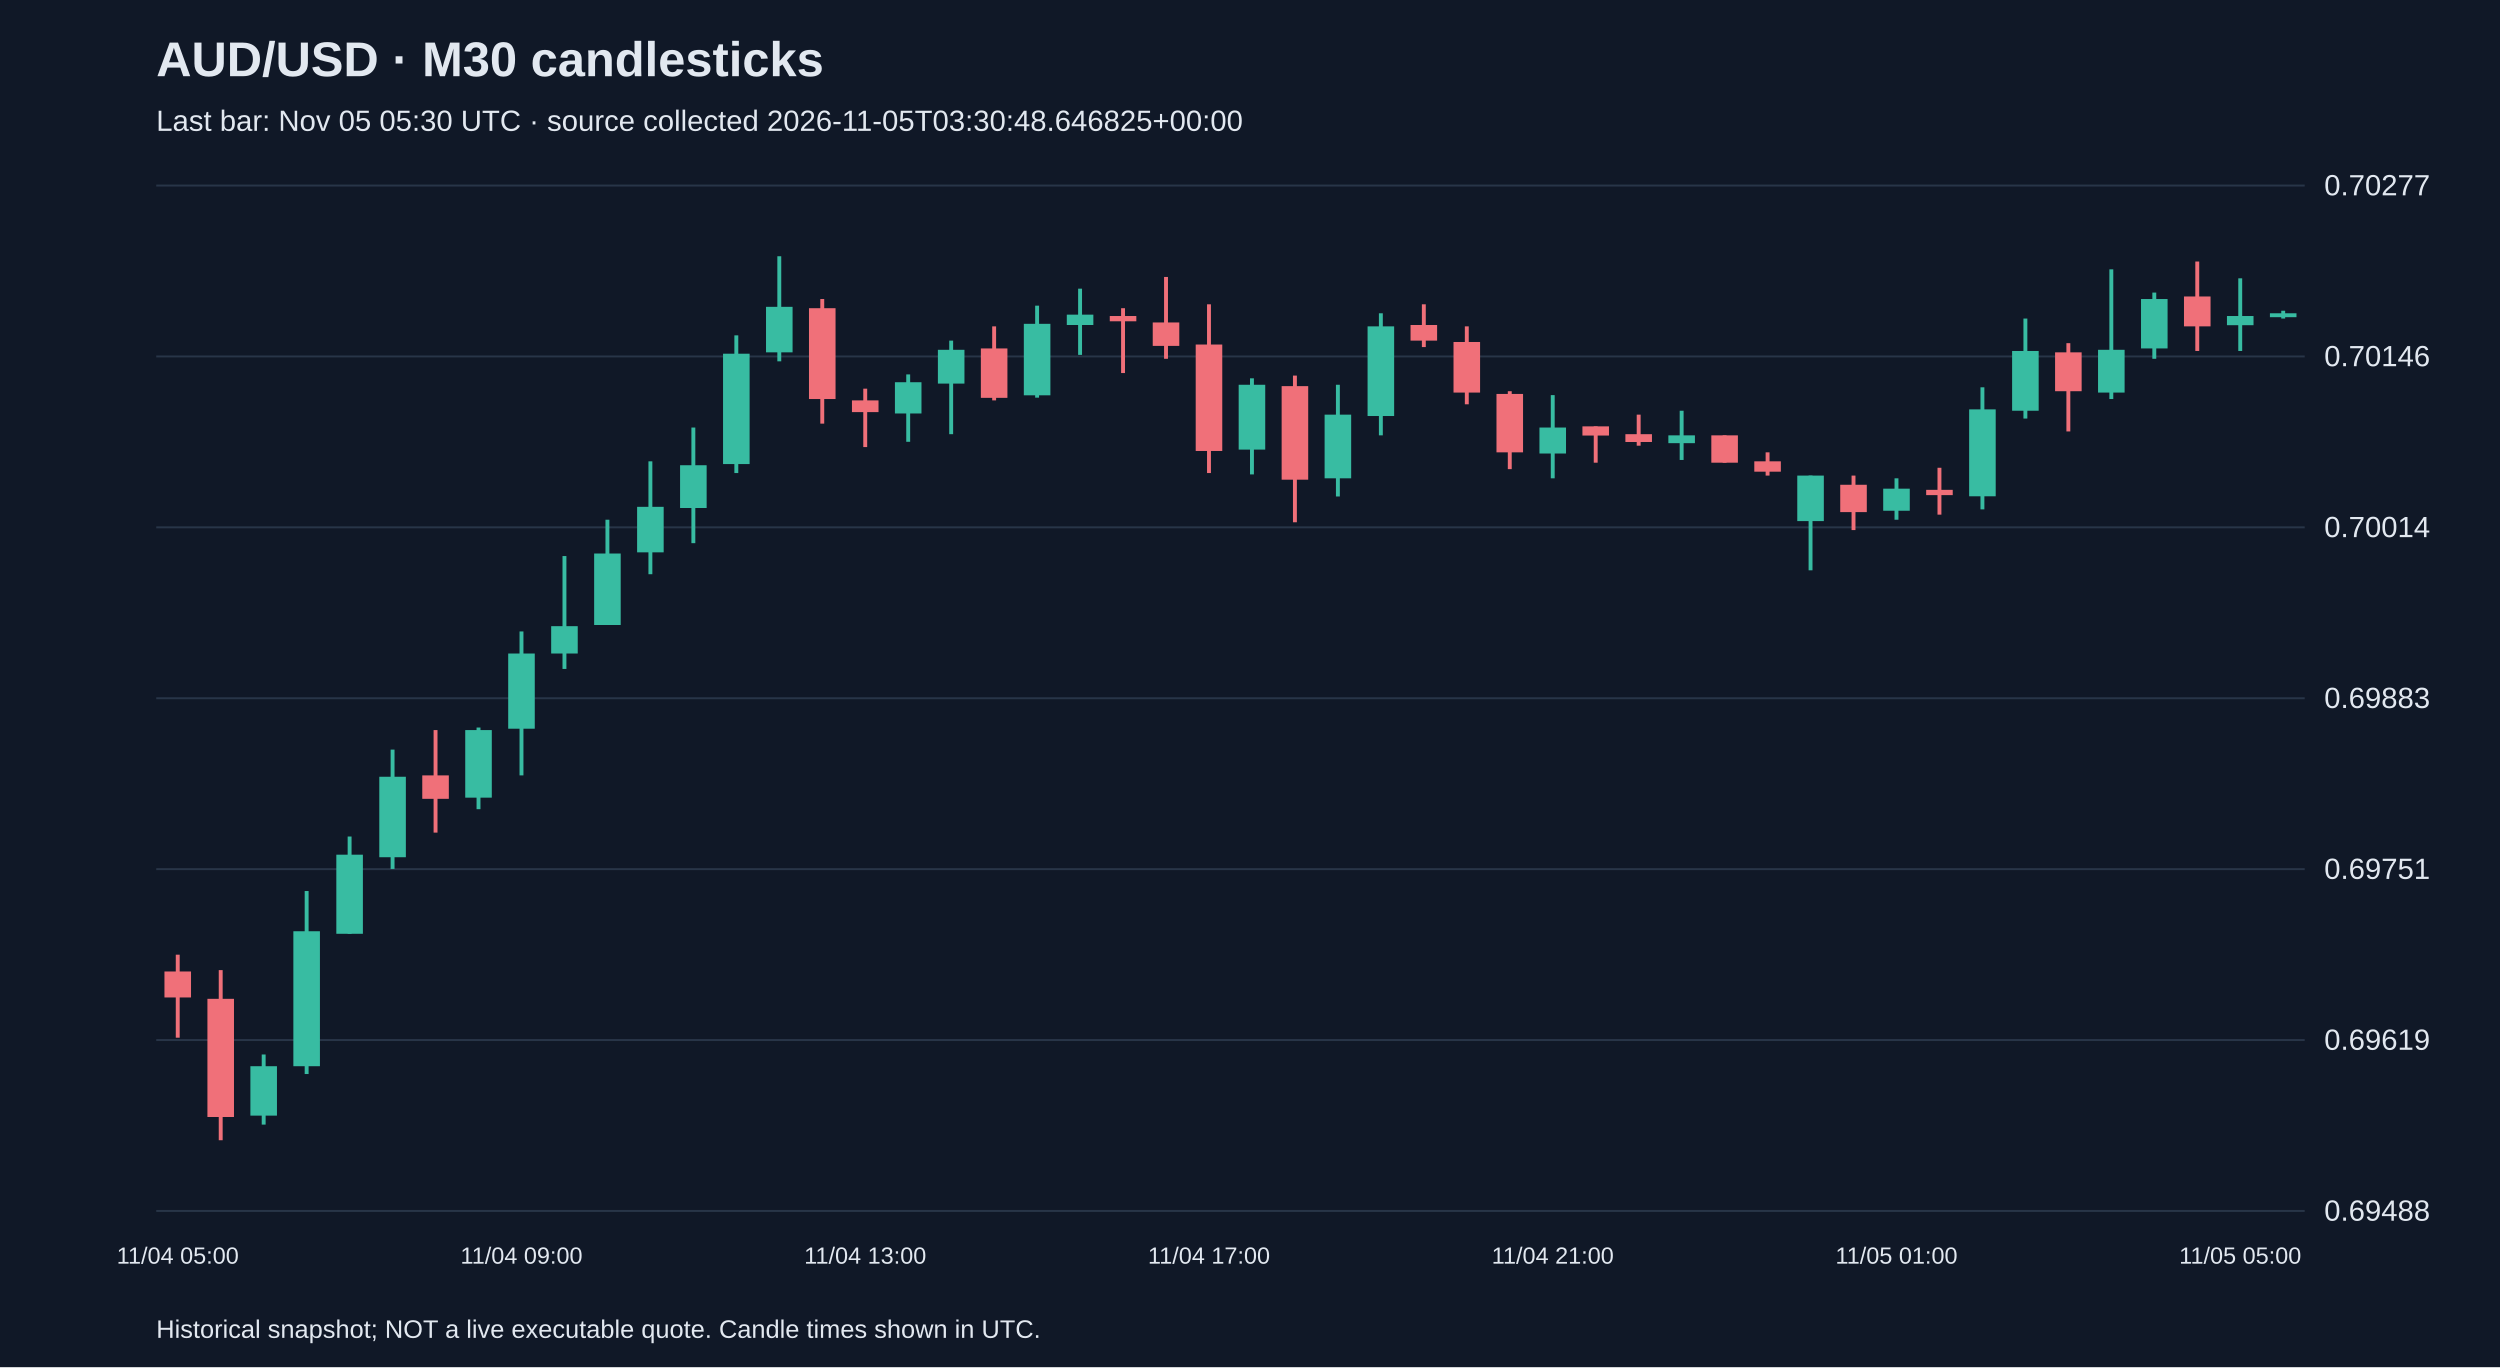
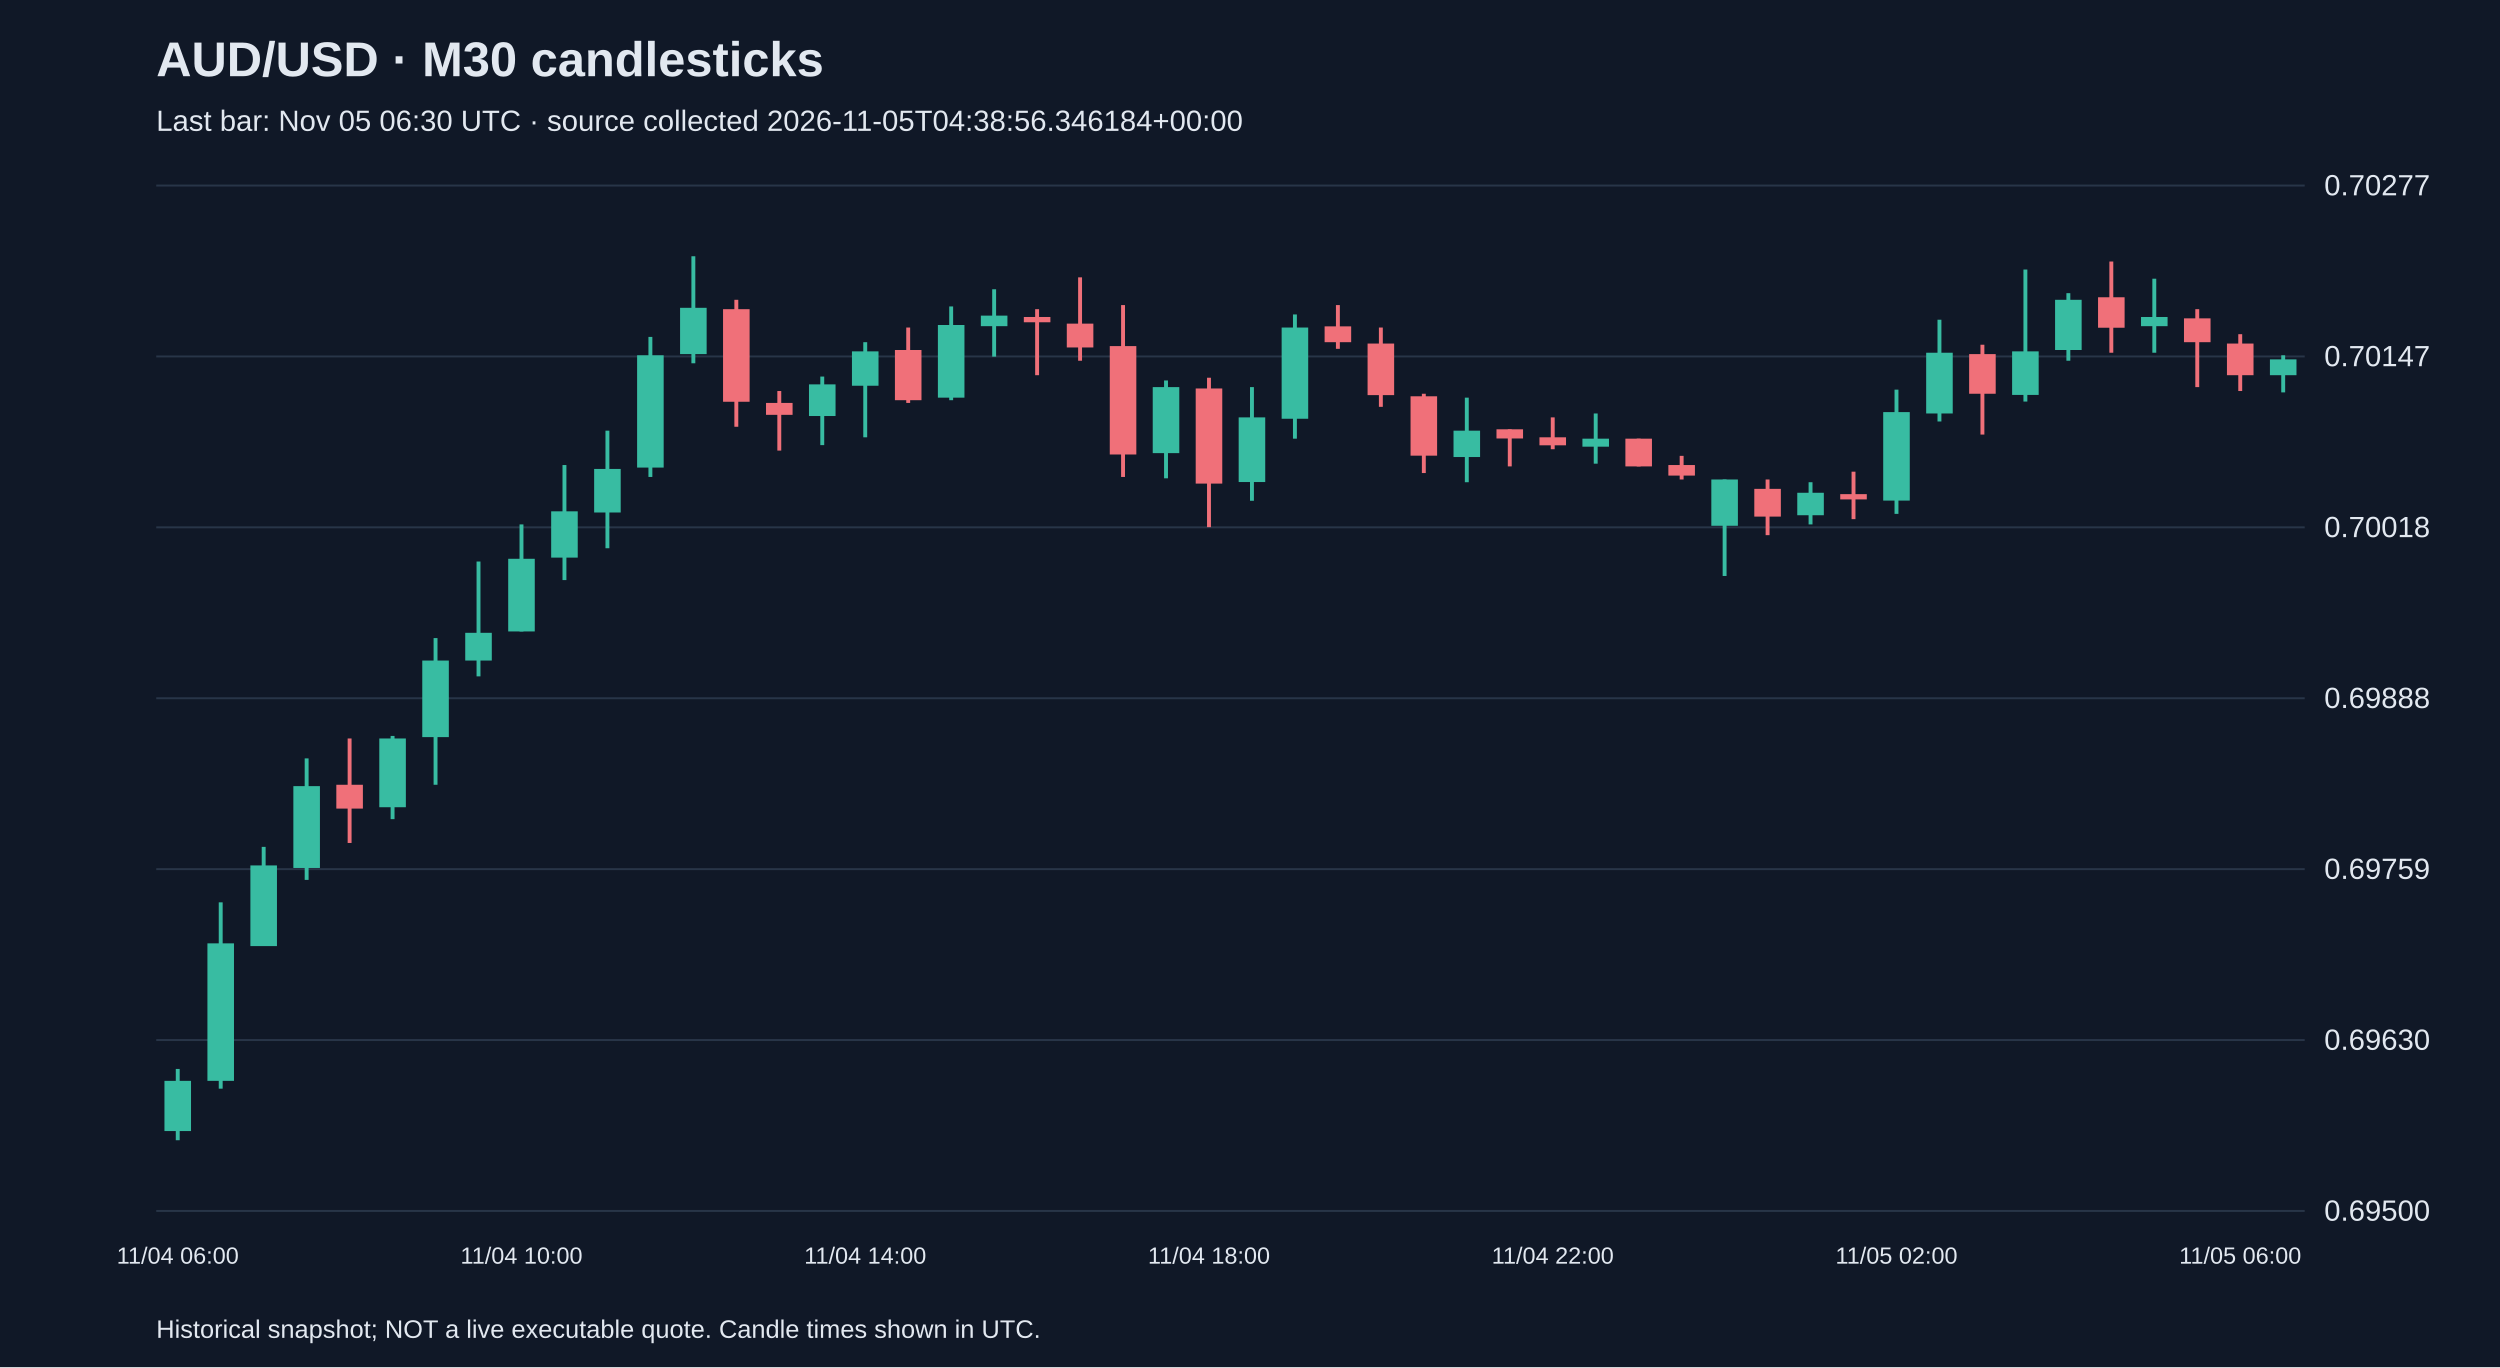
<svg xmlns="http://www.w3.org/2000/svg" viewBox="0 0 1280 700">
  <rect width="100%" height="100%" fill="#101827" />
  <style>text{font-family:Arial,sans-serif;fill:#e2e8f0}</style>
  <text x="80" y="39" font-size="25" font-weight="bold">AUD/USD · M30 candlesticks</text>
-   <text x="80" y="67" font-size="15" fill="#a6b1c5">Last bar: Nov 05 05:30 UTC · source collected 2026-11-05T03:30:48.646825+00:00</text>
+   <text x="80" y="67" font-size="15" fill="#a6b1c5">Last bar: Nov 05 06:30 UTC · source collected 2026-11-05T04:38:56.346184+00:00</text>
  <line x1="80" y1="620.0" x2="1180" y2="620.0" stroke="#283548" />
-   <text x="1190" y="625.0" font-size="15">0.69488</text>
+   <text x="1190" y="625.0" font-size="15">0.69500</text>
  <line x1="80" y1="532.5" x2="1180" y2="532.5" stroke="#283548" />
-   <text x="1190" y="537.5" font-size="15">0.69619</text>
+   <text x="1190" y="537.5" font-size="15">0.69630</text>
  <line x1="80" y1="445.0" x2="1180" y2="445.0" stroke="#283548" />
-   <text x="1190" y="450.0" font-size="15">0.69751</text>
+   <text x="1190" y="450.0" font-size="15">0.69759</text>
  <line x1="80" y1="357.5" x2="1180" y2="357.5" stroke="#283548" />
-   <text x="1190" y="362.5" font-size="15">0.69883</text>
+   <text x="1190" y="362.5" font-size="15">0.69888</text>
  <line x1="80" y1="270.0" x2="1180" y2="270.0" stroke="#283548" />
-   <text x="1190" y="275.0" font-size="15">0.70014</text>
+   <text x="1190" y="275.0" font-size="15">0.70018</text>
  <line x1="80" y1="182.5" x2="1180" y2="182.5" stroke="#283548" />
-   <text x="1190" y="187.5" font-size="15">0.70146</text>
+   <text x="1190" y="187.5" font-size="15">0.70147</text>
  <line x1="80" y1="95.0" x2="1180" y2="95.0" stroke="#283548" />
  <text x="1190" y="100.0" font-size="15">0.70277</text>
-   <line x1="91.0" y1="488.8" x2="91.0" y2="531.3" stroke="#f07079" stroke-width="2" />
-   <rect x="84.2" y="497.4" width="13.6" height="13.3" fill="#f07079" />
-   <text x="91.0" y="647" text-anchor="middle" font-size="12">11/04 05:00</text>
-   <line x1="113.0" y1="496.7" x2="113.0" y2="583.8" stroke="#f07079" stroke-width="2" />
-   <rect x="106.2" y="511.4" width="13.6" height="60.5" fill="#f07079" />
-   <line x1="135.0" y1="539.9" x2="135.0" y2="575.8" stroke="#38bca2" stroke-width="2" />
-   <rect x="128.2" y="545.9" width="13.6" height="25.3" fill="#38bca2" />
-   <line x1="157.0" y1="456.2" x2="157.0" y2="549.9" stroke="#38bca2" stroke-width="2" />
-   <rect x="150.2" y="476.8" width="13.6" height="69.1" fill="#38bca2" />
-   <line x1="179.0" y1="428.3" x2="179.0" y2="478.1" stroke="#38bca2" stroke-width="2" />
-   <rect x="172.2" y="437.6" width="13.6" height="40.5" fill="#38bca2" />
-   <line x1="201.0" y1="383.8" x2="201.0" y2="444.9" stroke="#38bca2" stroke-width="2" />
-   <rect x="194.2" y="397.7" width="13.6" height="41.2" fill="#38bca2" />
-   <line x1="223.0" y1="373.8" x2="223.0" y2="426.3" stroke="#f07079" stroke-width="2" />
-   <rect x="216.2" y="397.0" width="13.6" height="12.0" fill="#f07079" />
-   <line x1="245.0" y1="372.5" x2="245.0" y2="414.3" stroke="#38bca2" stroke-width="2" />
-   <rect x="238.2" y="373.8" width="13.6" height="34.6" fill="#38bca2" />
-   <line x1="267.0" y1="323.3" x2="267.0" y2="397.0" stroke="#38bca2" stroke-width="2" />
-   <rect x="260.2" y="334.6" width="13.6" height="38.5" fill="#38bca2" />
-   <text x="267.0" y="647" text-anchor="middle" font-size="12">11/04 09:00</text>
-   <line x1="289.0" y1="284.7" x2="289.0" y2="342.5" stroke="#38bca2" stroke-width="2" />
-   <rect x="282.2" y="320.6" width="13.6" height="14.0" fill="#38bca2" />
-   <line x1="311.0" y1="266.1" x2="311.0" y2="320.0" stroke="#38bca2" stroke-width="2" />
-   <rect x="304.2" y="283.4" width="13.6" height="36.6" fill="#38bca2" />
-   <line x1="333.0" y1="236.2" x2="333.0" y2="294.0" stroke="#38bca2" stroke-width="2" />
-   <rect x="326.2" y="259.5" width="13.6" height="23.3" fill="#38bca2" />
-   <line x1="355.0" y1="218.9" x2="355.0" y2="278.1" stroke="#38bca2" stroke-width="2" />
-   <rect x="348.2" y="238.2" width="13.6" height="21.9" fill="#38bca2" />
-   <line x1="377.0" y1="171.7" x2="377.0" y2="242.2" stroke="#38bca2" stroke-width="2" />
-   <rect x="370.2" y="181.1" width="13.6" height="56.5" fill="#38bca2" />
-   <line x1="399.0" y1="131.2" x2="399.0" y2="185.0" stroke="#38bca2" stroke-width="2" />
-   <rect x="392.2" y="157.1" width="13.6" height="23.3" fill="#38bca2" />
-   <line x1="421.0" y1="153.1" x2="421.0" y2="216.9" stroke="#f07079" stroke-width="2" />
-   <rect x="414.2" y="157.8" width="13.6" height="46.5" fill="#f07079" />
-   <line x1="443.0" y1="199.0" x2="443.0" y2="228.9" stroke="#f07079" stroke-width="2" />
-   <rect x="436.2" y="205.0" width="13.6" height="6.0" fill="#f07079" />
-   <text x="443.0" y="647" text-anchor="middle" font-size="12">11/04 13:00</text>
-   <line x1="465.0" y1="191.7" x2="465.0" y2="226.2" stroke="#38bca2" stroke-width="2" />
-   <rect x="458.2" y="195.7" width="13.6" height="16.0" fill="#38bca2" />
-   <line x1="487.0" y1="174.4" x2="487.0" y2="222.3" stroke="#38bca2" stroke-width="2" />
-   <rect x="480.2" y="179.1" width="13.6" height="17.3" fill="#38bca2" />
-   <line x1="509.0" y1="167.1" x2="509.0" y2="205.0" stroke="#f07079" stroke-width="2" />
-   <rect x="502.2" y="178.4" width="13.6" height="25.3" fill="#f07079" />
-   <line x1="531.0" y1="156.5" x2="531.0" y2="203.6" stroke="#38bca2" stroke-width="2" />
-   <rect x="524.2" y="165.8" width="13.6" height="36.6" fill="#38bca2" />
-   <line x1="553.0" y1="147.8" x2="553.0" y2="181.7" stroke="#38bca2" stroke-width="2" />
-   <rect x="546.2" y="161.1" width="13.6" height="5.3" fill="#38bca2" />
-   <line x1="575.0" y1="157.8" x2="575.0" y2="191.0" stroke="#f07079" stroke-width="2" />
-   <rect x="568.2" y="161.8" width="13.6" height="2.7" fill="#f07079" />
-   <line x1="597.0" y1="141.8" x2="597.0" y2="183.7" stroke="#f07079" stroke-width="2" />
-   <rect x="590.2" y="165.1" width="13.6" height="12.0" fill="#f07079" />
-   <line x1="619.0" y1="155.8" x2="619.0" y2="242.2" stroke="#f07079" stroke-width="2" />
-   <rect x="612.2" y="176.4" width="13.6" height="54.5" fill="#f07079" />
-   <text x="619.0" y="647" text-anchor="middle" font-size="12">11/04 17:00</text>
-   <line x1="641.0" y1="193.7" x2="641.0" y2="242.9" stroke="#38bca2" stroke-width="2" />
-   <rect x="634.2" y="197.0" width="13.6" height="33.2" fill="#38bca2" />
-   <line x1="663.0" y1="192.3" x2="663.0" y2="267.4" stroke="#f07079" stroke-width="2" />
-   <rect x="656.2" y="197.7" width="13.6" height="47.9" fill="#f07079" />
-   <line x1="685.0" y1="197.0" x2="685.0" y2="254.2" stroke="#38bca2" stroke-width="2" />
-   <rect x="678.2" y="212.3" width="13.6" height="32.6" fill="#38bca2" />
-   <line x1="707.0" y1="160.4" x2="707.0" y2="222.9" stroke="#38bca2" stroke-width="2" />
-   <rect x="700.2" y="167.1" width="13.6" height="45.9" fill="#38bca2" />
-   <line x1="729.0" y1="155.8" x2="729.0" y2="177.7" stroke="#f07079" stroke-width="2" />
-   <rect x="722.2" y="166.4" width="13.6" height="8.0" fill="#f07079" />
-   <line x1="751.0" y1="167.1" x2="751.0" y2="207.0" stroke="#f07079" stroke-width="2" />
-   <rect x="744.2" y="175.1" width="13.6" height="25.9" fill="#f07079" />
-   <line x1="773.0" y1="200.3" x2="773.0" y2="240.2" stroke="#f07079" stroke-width="2" />
-   <rect x="766.2" y="201.7" width="13.6" height="29.9" fill="#f07079" />
-   <line x1="795.0" y1="202.3" x2="795.0" y2="244.9" stroke="#38bca2" stroke-width="2" />
-   <rect x="788.2" y="218.9" width="13.6" height="13.3" fill="#38bca2" />
-   <text x="795.0" y="647" text-anchor="middle" font-size="12">11/04 21:00</text>
-   <line x1="817.0" y1="218.3" x2="817.0" y2="236.9" stroke="#f07079" stroke-width="2" />
-   <rect x="810.2" y="218.3" width="13.6" height="4.7" fill="#f07079" />
-   <line x1="839.0" y1="212.3" x2="839.0" y2="228.2" stroke="#f07079" stroke-width="2" />
-   <rect x="832.2" y="222.3" width="13.6" height="4.0" fill="#f07079" />
-   <line x1="861.0" y1="210.3" x2="861.0" y2="235.5" stroke="#38bca2" stroke-width="2" />
-   <rect x="854.2" y="222.9" width="13.6" height="4.0" fill="#38bca2" />
-   <line x1="883.0" y1="222.9" x2="883.0" y2="236.9" stroke="#f07079" stroke-width="2" />
-   <rect x="876.2" y="222.9" width="13.6" height="14.0" fill="#f07079" />
-   <line x1="905.0" y1="231.6" x2="905.0" y2="243.5" stroke="#f07079" stroke-width="2" />
-   <rect x="898.2" y="236.2" width="13.6" height="5.3" fill="#f07079" />
-   <line x1="927.0" y1="243.5" x2="927.0" y2="292.0" stroke="#38bca2" stroke-width="2" />
-   <rect x="920.2" y="243.5" width="13.6" height="23.3" fill="#38bca2" />
-   <line x1="949.0" y1="243.5" x2="949.0" y2="271.4" stroke="#f07079" stroke-width="2" />
-   <rect x="942.2" y="248.2" width="13.6" height="14.0" fill="#f07079" />
-   <line x1="971.0" y1="244.9" x2="971.0" y2="266.1" stroke="#38bca2" stroke-width="2" />
-   <rect x="964.2" y="250.2" width="13.6" height="11.3" fill="#38bca2" />
-   <text x="971.0" y="647" text-anchor="middle" font-size="12">11/05 01:00</text>
-   <line x1="993.0" y1="239.5" x2="993.0" y2="263.5" stroke="#f07079" stroke-width="2" />
-   <rect x="986.2" y="250.8" width="13.6" height="2.7" fill="#f07079" />
-   <line x1="1015.0" y1="198.3" x2="1015.0" y2="260.8" stroke="#38bca2" stroke-width="2" />
-   <rect x="1008.2" y="209.6" width="13.6" height="44.5" fill="#38bca2" />
-   <line x1="1037.0" y1="163.1" x2="1037.0" y2="214.3" stroke="#38bca2" stroke-width="2" />
-   <rect x="1030.2" y="179.7" width="13.6" height="30.6" fill="#38bca2" />
-   <line x1="1059.0" y1="175.7" x2="1059.0" y2="220.9" stroke="#f07079" stroke-width="2" />
-   <rect x="1052.2" y="180.4" width="13.6" height="19.9" fill="#f07079" />
-   <line x1="1081.0" y1="137.9" x2="1081.0" y2="204.3" stroke="#38bca2" stroke-width="2" />
-   <rect x="1074.2" y="179.1" width="13.6" height="21.9" fill="#38bca2" />
-   <line x1="1103.0" y1="149.8" x2="1103.0" y2="183.7" stroke="#38bca2" stroke-width="2" />
-   <rect x="1096.2" y="153.1" width="13.6" height="25.3" fill="#38bca2" />
-   <line x1="1125.0" y1="133.9" x2="1125.0" y2="179.7" stroke="#f07079" stroke-width="2" />
-   <rect x="1118.2" y="151.8" width="13.6" height="15.3" fill="#f07079" />
-   <line x1="1147.0" y1="142.5" x2="1147.0" y2="179.7" stroke="#38bca2" stroke-width="2" />
-   <rect x="1140.2" y="161.8" width="13.6" height="4.7" fill="#38bca2" />
-   <text x="1147.0" y="647" text-anchor="middle" font-size="12">11/05 05:00</text>
-   <line x1="1169.0" y1="159.1" x2="1169.0" y2="163.1" stroke="#38bca2" stroke-width="2" />
-   <rect x="1162.2" y="160.4" width="13.6" height="2.0" fill="#38bca2" />
+   <line x1="91.0" y1="547.3" x2="91.0" y2="583.8" stroke="#38bca2" stroke-width="2" />
+   <rect x="84.2" y="553.4" width="13.6" height="25.7" fill="#38bca2" />
+   <text x="91.0" y="647" text-anchor="middle" font-size="12">11/04 06:00</text>
+   <line x1="113.0" y1="462.0" x2="113.0" y2="557.4" stroke="#38bca2" stroke-width="2" />
+   <rect x="106.2" y="483.0" width="13.6" height="70.4" fill="#38bca2" />
+   <line x1="135.0" y1="433.6" x2="135.0" y2="484.3" stroke="#38bca2" stroke-width="2" />
+   <rect x="128.2" y="443.1" width="13.6" height="41.3" fill="#38bca2" />
+   <line x1="157.0" y1="388.3" x2="157.0" y2="450.5" stroke="#38bca2" stroke-width="2" />
+   <rect x="150.2" y="402.5" width="13.6" height="41.9" fill="#38bca2" />
+   <line x1="179.0" y1="378.1" x2="179.0" y2="431.6" stroke="#f07079" stroke-width="2" />
+   <rect x="172.2" y="401.8" width="13.6" height="12.2" fill="#f07079" />
+   <line x1="201.0" y1="376.8" x2="201.0" y2="419.4" stroke="#38bca2" stroke-width="2" />
+   <rect x="194.2" y="378.1" width="13.6" height="35.2" fill="#38bca2" />
+   <line x1="223.0" y1="326.7" x2="223.0" y2="401.8" stroke="#38bca2" stroke-width="2" />
+   <rect x="216.2" y="338.2" width="13.6" height="39.2" fill="#38bca2" />
+   <line x1="245.0" y1="287.5" x2="245.0" y2="346.3" stroke="#38bca2" stroke-width="2" />
+   <rect x="238.2" y="324.0" width="13.6" height="14.2" fill="#38bca2" />
+   <line x1="267.0" y1="268.5" x2="267.0" y2="323.3" stroke="#38bca2" stroke-width="2" />
+   <rect x="260.2" y="286.1" width="13.6" height="37.2" fill="#38bca2" />
+   <text x="267.0" y="647" text-anchor="middle" font-size="12">11/04 10:00</text>
+   <line x1="289.0" y1="238.1" x2="289.0" y2="297.0" stroke="#38bca2" stroke-width="2" />
+   <rect x="282.2" y="261.8" width="13.6" height="23.7" fill="#38bca2" />
+   <line x1="311.0" y1="220.5" x2="311.0" y2="280.7" stroke="#38bca2" stroke-width="2" />
+   <rect x="304.2" y="240.1" width="13.6" height="22.3" fill="#38bca2" />
+   <line x1="333.0" y1="172.5" x2="333.0" y2="244.2" stroke="#38bca2" stroke-width="2" />
+   <rect x="326.2" y="181.9" width="13.6" height="57.5" fill="#38bca2" />
+   <line x1="355.0" y1="131.2" x2="355.0" y2="186.0" stroke="#38bca2" stroke-width="2" />
+   <rect x="348.2" y="157.6" width="13.6" height="23.7" fill="#38bca2" />
+   <line x1="377.0" y1="153.5" x2="377.0" y2="218.5" stroke="#f07079" stroke-width="2" />
+   <rect x="370.2" y="158.3" width="13.6" height="47.4" fill="#f07079" />
+   <line x1="399.0" y1="200.2" x2="399.0" y2="230.7" stroke="#f07079" stroke-width="2" />
+   <rect x="392.2" y="206.3" width="13.6" height="6.1" fill="#f07079" />
+   <line x1="421.0" y1="192.8" x2="421.0" y2="227.9" stroke="#38bca2" stroke-width="2" />
+   <rect x="414.2" y="196.8" width="13.6" height="16.2" fill="#38bca2" />
+   <line x1="443.0" y1="175.2" x2="443.0" y2="223.9" stroke="#38bca2" stroke-width="2" />
+   <rect x="436.2" y="179.9" width="13.6" height="17.6" fill="#38bca2" />
+   <text x="443.0" y="647" text-anchor="middle" font-size="12">11/04 14:00</text>
+   <line x1="465.0" y1="167.7" x2="465.0" y2="206.3" stroke="#f07079" stroke-width="2" />
+   <rect x="458.2" y="179.2" width="13.6" height="25.7" fill="#f07079" />
+   <line x1="487.0" y1="156.9" x2="487.0" y2="204.9" stroke="#38bca2" stroke-width="2" />
+   <rect x="480.2" y="166.4" width="13.6" height="37.2" fill="#38bca2" />
+   <line x1="509.0" y1="148.1" x2="509.0" y2="182.6" stroke="#38bca2" stroke-width="2" />
+   <rect x="502.2" y="161.6" width="13.6" height="5.4" fill="#38bca2" />
+   <line x1="531.0" y1="158.3" x2="531.0" y2="192.1" stroke="#f07079" stroke-width="2" />
+   <rect x="524.2" y="162.3" width="13.6" height="2.7" fill="#f07079" />
+   <line x1="553.0" y1="142.0" x2="553.0" y2="184.7" stroke="#f07079" stroke-width="2" />
+   <rect x="546.2" y="165.7" width="13.6" height="12.2" fill="#f07079" />
+   <line x1="575.0" y1="156.2" x2="575.0" y2="244.2" stroke="#f07079" stroke-width="2" />
+   <rect x="568.2" y="177.2" width="13.6" height="55.5" fill="#f07079" />
+   <line x1="597.0" y1="194.8" x2="597.0" y2="244.9" stroke="#38bca2" stroke-width="2" />
+   <rect x="590.2" y="198.2" width="13.6" height="33.8" fill="#38bca2" />
+   <line x1="619.0" y1="193.4" x2="619.0" y2="269.9" stroke="#f07079" stroke-width="2" />
+   <rect x="612.2" y="198.9" width="13.6" height="48.7" fill="#f07079" />
+   <text x="619.0" y="647" text-anchor="middle" font-size="12">11/04 18:00</text>
+   <line x1="641.0" y1="198.2" x2="641.0" y2="256.4" stroke="#38bca2" stroke-width="2" />
+   <rect x="634.2" y="213.7" width="13.6" height="33.1" fill="#38bca2" />
+   <line x1="663.0" y1="161.0" x2="663.0" y2="224.6" stroke="#38bca2" stroke-width="2" />
+   <rect x="656.2" y="167.7" width="13.6" height="46.7" fill="#38bca2" />
+   <line x1="685.0" y1="156.2" x2="685.0" y2="178.6" stroke="#f07079" stroke-width="2" />
+   <rect x="678.2" y="167.1" width="13.6" height="8.1" fill="#f07079" />
+   <line x1="707.0" y1="167.7" x2="707.0" y2="208.3" stroke="#f07079" stroke-width="2" />
+   <rect x="700.2" y="175.9" width="13.6" height="26.4" fill="#f07079" />
+   <line x1="729.0" y1="201.6" x2="729.0" y2="242.2" stroke="#f07079" stroke-width="2" />
+   <rect x="722.2" y="202.9" width="13.6" height="30.4" fill="#f07079" />
+   <line x1="751.0" y1="203.6" x2="751.0" y2="246.9" stroke="#38bca2" stroke-width="2" />
+   <rect x="744.2" y="220.5" width="13.6" height="13.5" fill="#38bca2" />
+   <line x1="773.0" y1="219.8" x2="773.0" y2="238.8" stroke="#f07079" stroke-width="2" />
+   <rect x="766.2" y="219.8" width="13.6" height="4.7" fill="#f07079" />
+   <line x1="795.0" y1="213.7" x2="795.0" y2="230.0" stroke="#f07079" stroke-width="2" />
+   <rect x="788.2" y="223.9" width="13.6" height="4.1" fill="#f07079" />
+   <text x="795.0" y="647" text-anchor="middle" font-size="12">11/04 22:00</text>
+   <line x1="817.0" y1="211.7" x2="817.0" y2="237.4" stroke="#38bca2" stroke-width="2" />
+   <rect x="810.2" y="224.6" width="13.6" height="4.1" fill="#38bca2" />
+   <line x1="839.0" y1="224.6" x2="839.0" y2="238.8" stroke="#f07079" stroke-width="2" />
+   <rect x="832.2" y="224.6" width="13.6" height="14.2" fill="#f07079" />
+   <line x1="861.0" y1="233.4" x2="861.0" y2="245.5" stroke="#f07079" stroke-width="2" />
+   <rect x="854.2" y="238.1" width="13.6" height="5.4" fill="#f07079" />
+   <line x1="883.0" y1="245.5" x2="883.0" y2="294.9" stroke="#38bca2" stroke-width="2" />
+   <rect x="876.2" y="245.5" width="13.6" height="23.7" fill="#38bca2" />
+   <line x1="905.0" y1="245.5" x2="905.0" y2="274.0" stroke="#f07079" stroke-width="2" />
+   <rect x="898.2" y="250.3" width="13.6" height="14.2" fill="#f07079" />
+   <line x1="927.0" y1="246.9" x2="927.0" y2="268.5" stroke="#38bca2" stroke-width="2" />
+   <rect x="920.2" y="252.3" width="13.6" height="11.5" fill="#38bca2" />
+   <line x1="949.0" y1="241.5" x2="949.0" y2="265.8" stroke="#f07079" stroke-width="2" />
+   <rect x="942.2" y="253.0" width="13.6" height="2.7" fill="#f07079" />
+   <line x1="971.0" y1="199.5" x2="971.0" y2="263.1" stroke="#38bca2" stroke-width="2" />
+   <rect x="964.2" y="211.0" width="13.6" height="45.3" fill="#38bca2" />
+   <text x="971.0" y="647" text-anchor="middle" font-size="12">11/05 02:00</text>
+   <line x1="993.0" y1="163.7" x2="993.0" y2="215.8" stroke="#38bca2" stroke-width="2" />
+   <rect x="986.2" y="180.6" width="13.6" height="31.1" fill="#38bca2" />
+   <line x1="1015.0" y1="176.5" x2="1015.0" y2="222.5" stroke="#f07079" stroke-width="2" />
+   <rect x="1008.2" y="181.3" width="13.6" height="20.3" fill="#f07079" />
+   <line x1="1037.0" y1="138.0" x2="1037.0" y2="205.6" stroke="#38bca2" stroke-width="2" />
+   <rect x="1030.2" y="179.9" width="13.6" height="22.3" fill="#38bca2" />
+   <line x1="1059.0" y1="150.1" x2="1059.0" y2="184.7" stroke="#38bca2" stroke-width="2" />
+   <rect x="1052.2" y="153.5" width="13.6" height="25.7" fill="#38bca2" />
+   <line x1="1081.0" y1="133.9" x2="1081.0" y2="180.6" stroke="#f07079" stroke-width="2" />
+   <rect x="1074.2" y="152.2" width="13.6" height="15.6" fill="#f07079" />
+   <line x1="1103.0" y1="142.7" x2="1103.0" y2="180.6" stroke="#38bca2" stroke-width="2" />
+   <rect x="1096.2" y="162.3" width="13.6" height="4.7" fill="#38bca2" />
+   <line x1="1125.0" y1="158.3" x2="1125.0" y2="198.2" stroke="#f07079" stroke-width="2" />
+   <rect x="1118.2" y="163.0" width="13.6" height="12.2" fill="#f07079" />
+   <line x1="1147.0" y1="171.1" x2="1147.0" y2="200.2" stroke="#f07079" stroke-width="2" />
+   <rect x="1140.2" y="175.9" width="13.6" height="16.2" fill="#f07079" />
+   <text x="1147.0" y="647" text-anchor="middle" font-size="12">11/05 06:00</text>
+   <line x1="1169.0" y1="181.9" x2="1169.0" y2="200.9" stroke="#38bca2" stroke-width="2" />
+   <rect x="1162.2" y="184.0" width="13.6" height="8.1" fill="#38bca2" />
  <text x="80" y="685" font-size="13">Historical snapshot; NOT a live executable quote. Candle times shown in UTC.</text>
</svg>
